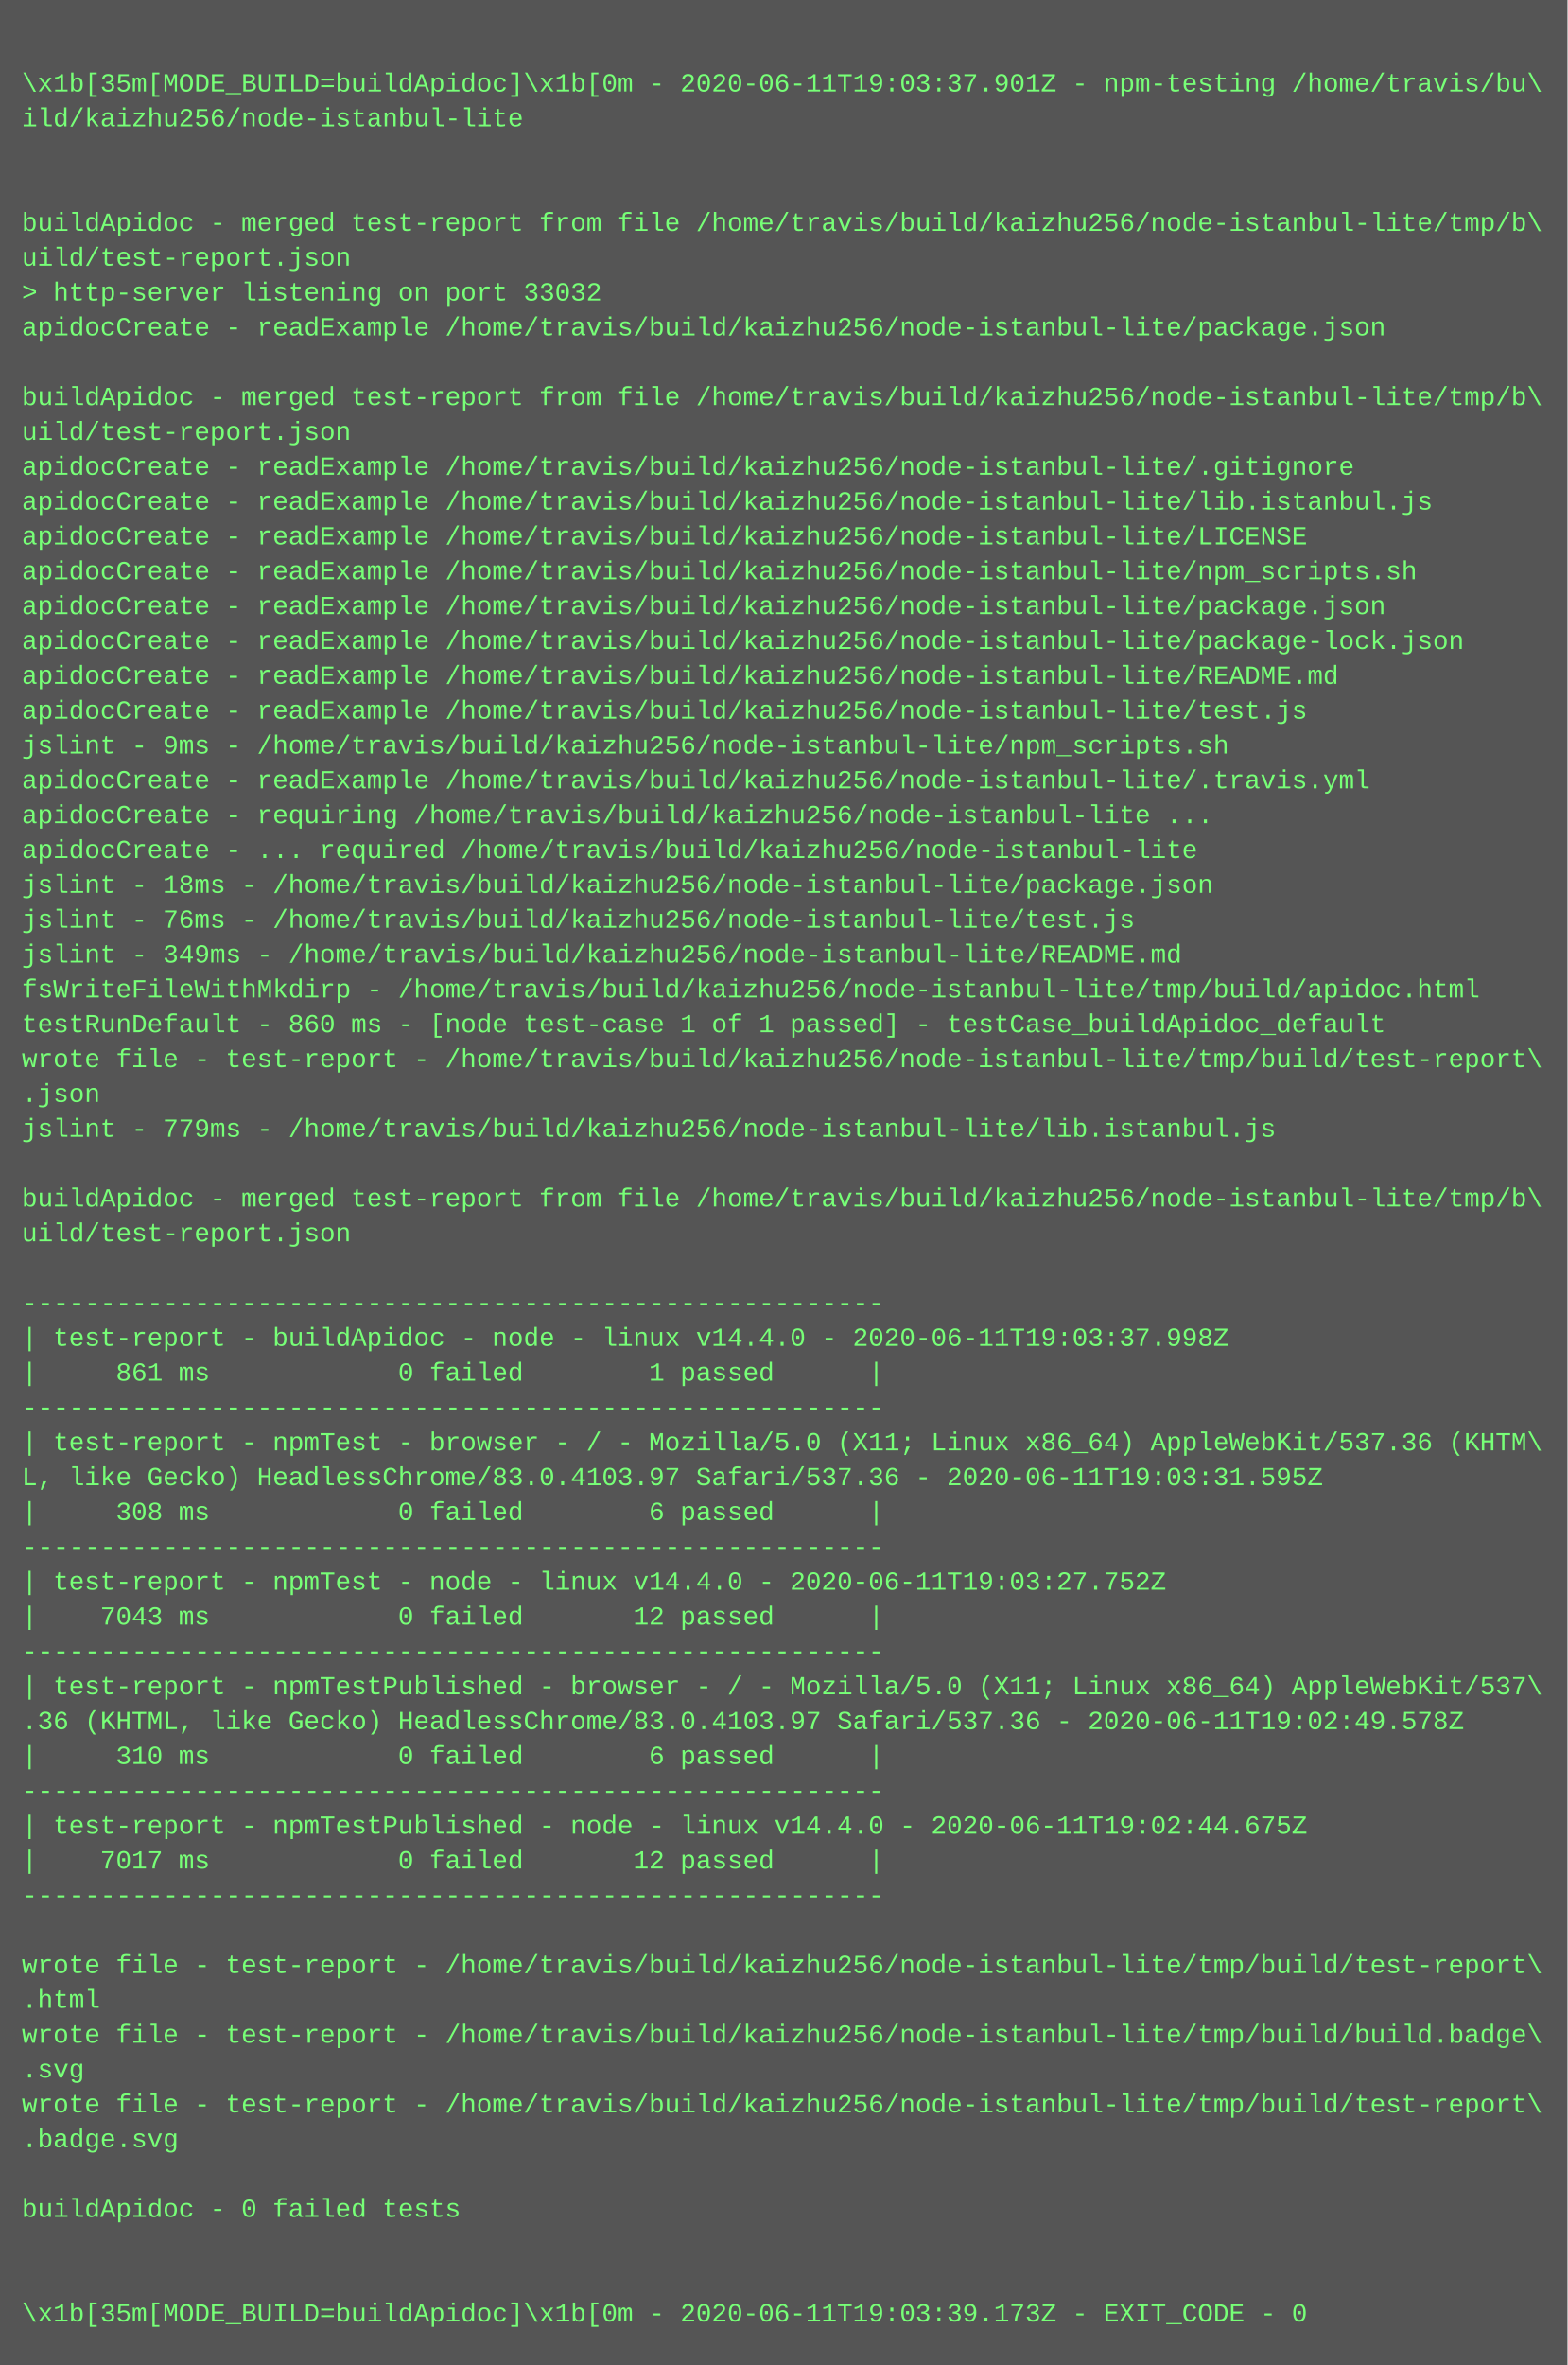
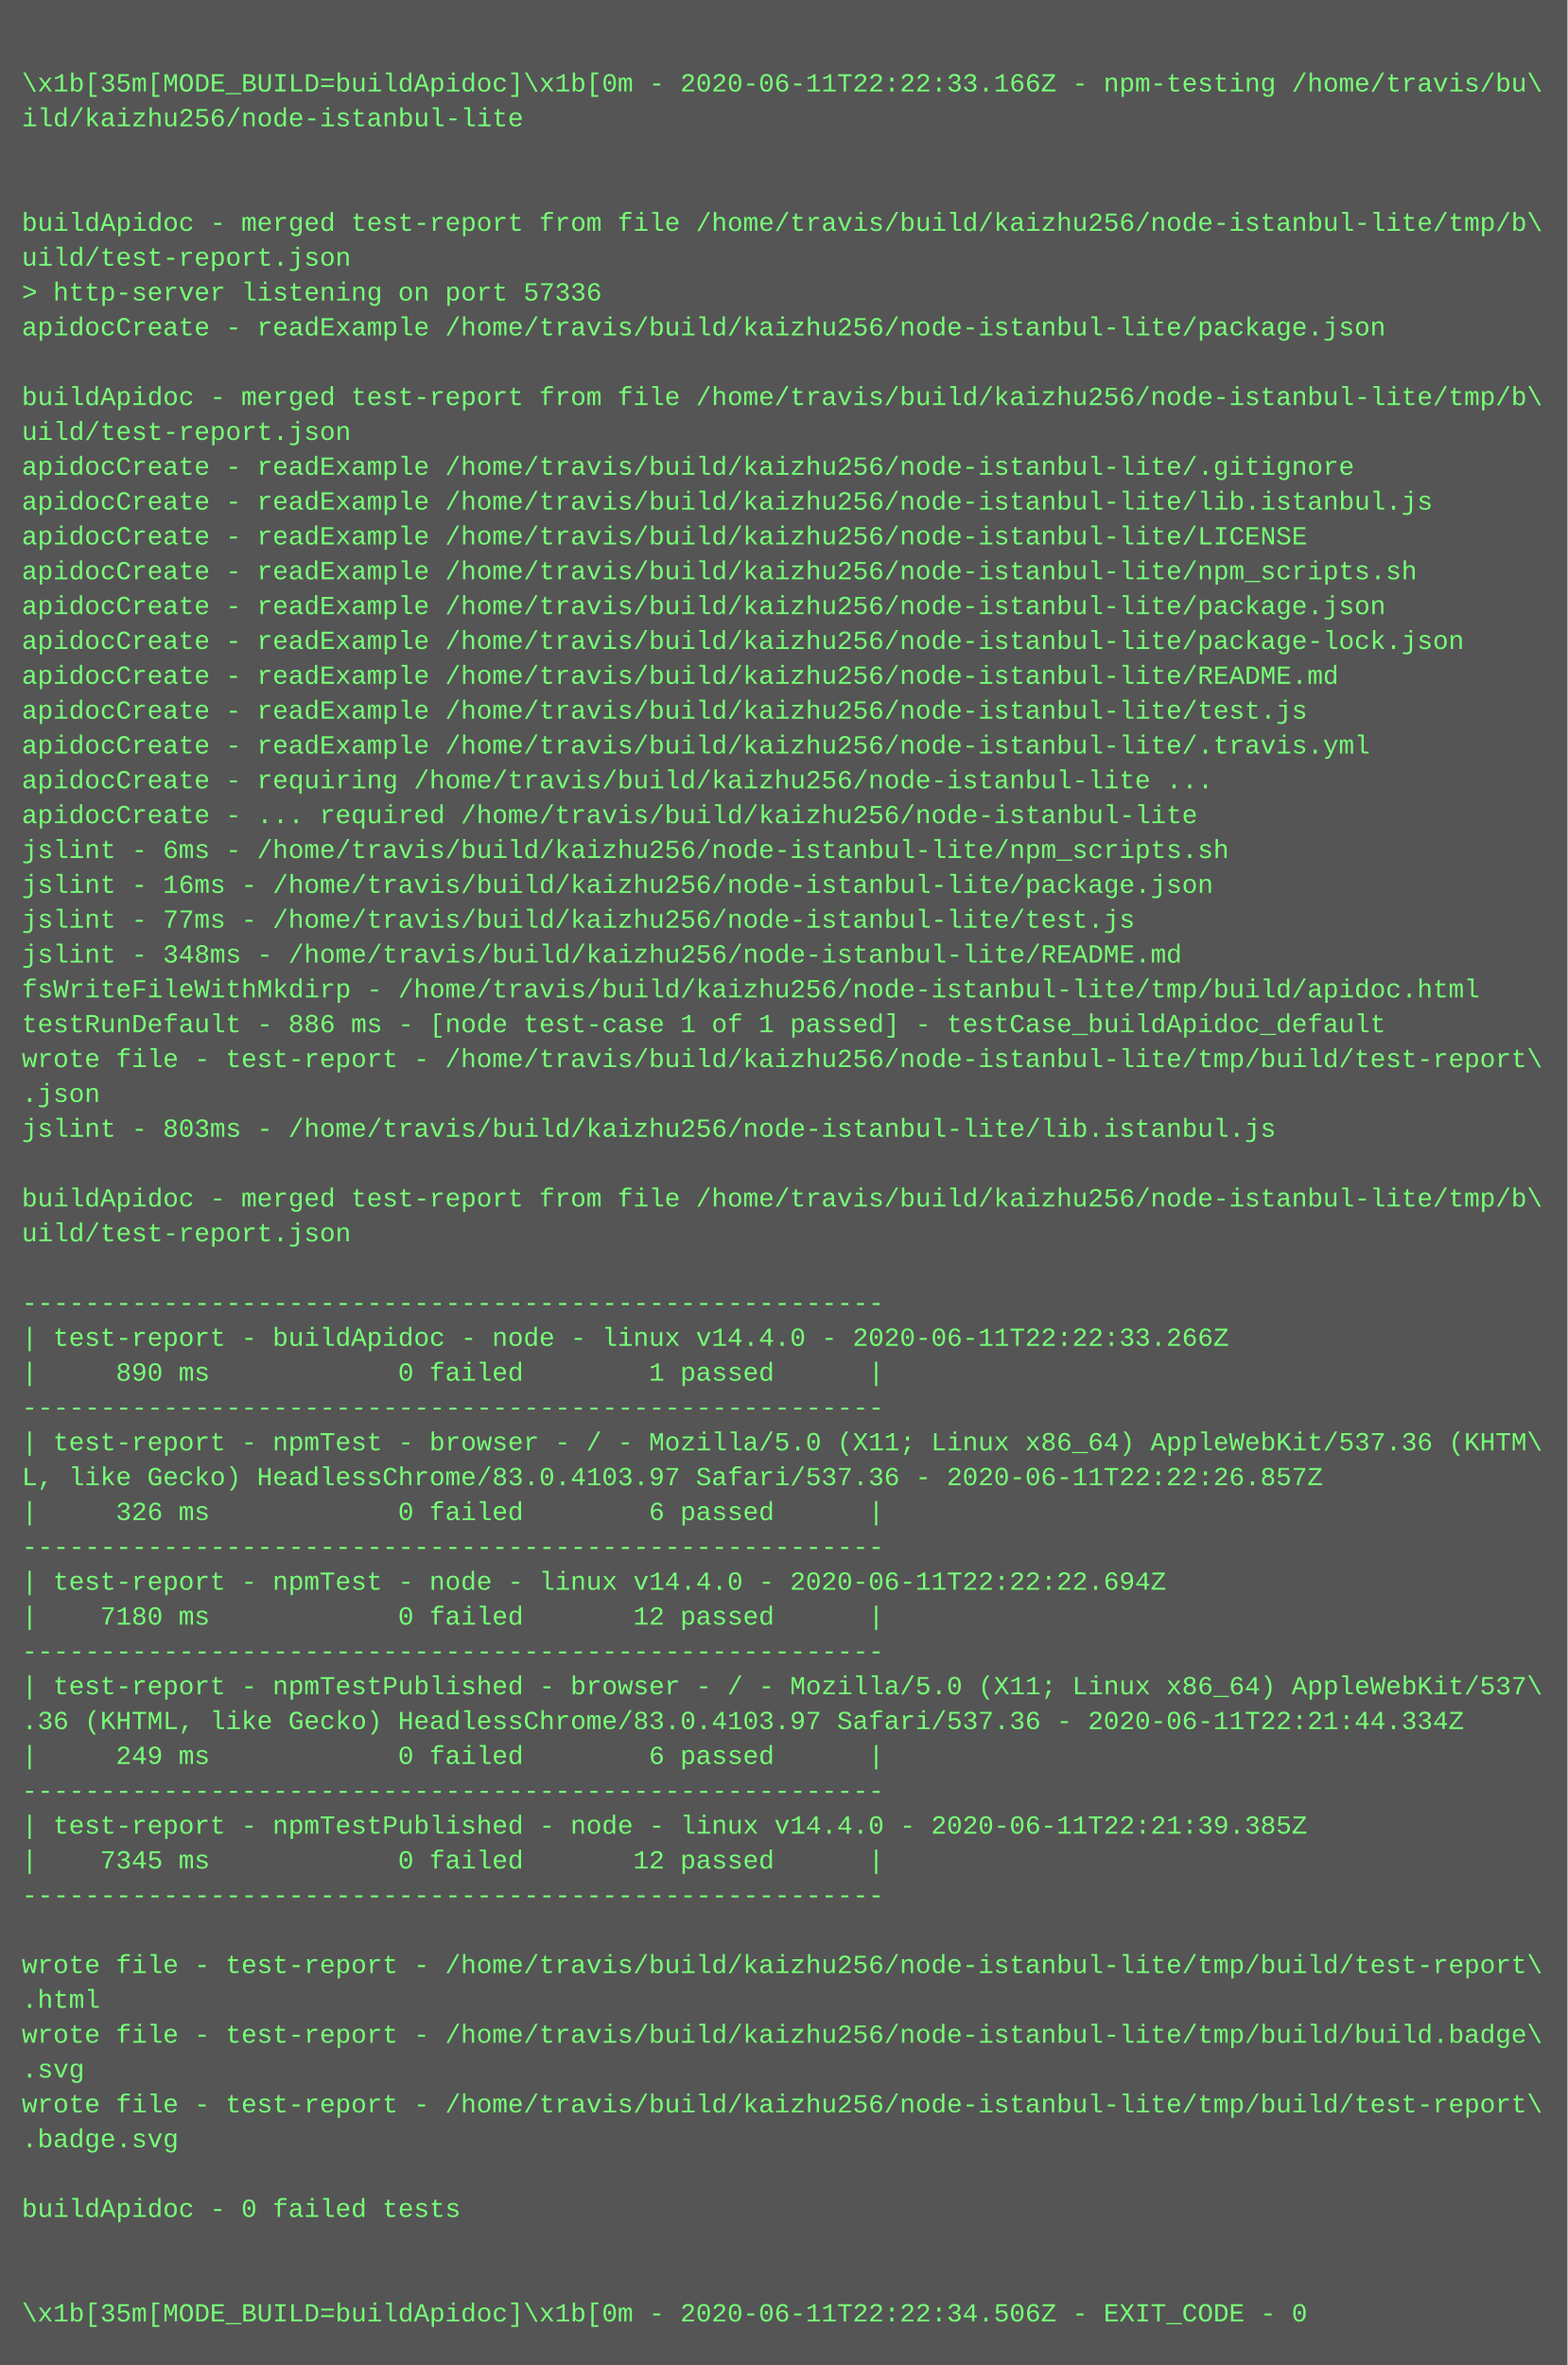
<svg xmlns="http://www.w3.org/2000/svg" height="1086" width="720">
  <rect height="1086" fill="#555" width="720" />
  <text fill="#7f7" font-family="Courier New" font-size="12" xml:space="preserve">
    <tspan x="10" y="26" />
-     <tspan x="10" y="42">\x1b[35m[MODE_BUILD=buildApidoc]\x1b[0m - 2020-06-11T19:03:37.901Z - npm-testing /home/travis/bu\</tspan>
+     <tspan x="10" y="42">\x1b[35m[MODE_BUILD=buildApidoc]\x1b[0m - 2020-06-11T22:22:33.166Z - npm-testing /home/travis/bu\</tspan>
    <tspan x="10" y="58">ild/kaizhu256/node-istanbul-lite</tspan>
    <tspan x="10" y="74" />
    <tspan x="10" y="90" />
    <tspan x="10" y="106">buildApidoc - merged test-report from file /home/travis/build/kaizhu256/node-istanbul-lite/tmp/b\</tspan>
    <tspan x="10" y="122">uild/test-report.json</tspan>
-     <tspan x="10" y="138">&gt; http-server listening on port 33032</tspan>
+     <tspan x="10" y="138">&gt; http-server listening on port 57336</tspan>
    <tspan x="10" y="154">apidocCreate - readExample /home/travis/build/kaizhu256/node-istanbul-lite/package.json</tspan>
    <tspan x="10" y="170" />
    <tspan x="10" y="186">buildApidoc - merged test-report from file /home/travis/build/kaizhu256/node-istanbul-lite/tmp/b\</tspan>
    <tspan x="10" y="202">uild/test-report.json</tspan>
    <tspan x="10" y="218">apidocCreate - readExample /home/travis/build/kaizhu256/node-istanbul-lite/.gitignore</tspan>
    <tspan x="10" y="234">apidocCreate - readExample /home/travis/build/kaizhu256/node-istanbul-lite/lib.istanbul.js</tspan>
    <tspan x="10" y="250">apidocCreate - readExample /home/travis/build/kaizhu256/node-istanbul-lite/LICENSE</tspan>
    <tspan x="10" y="266">apidocCreate - readExample /home/travis/build/kaizhu256/node-istanbul-lite/npm_scripts.sh</tspan>
    <tspan x="10" y="282">apidocCreate - readExample /home/travis/build/kaizhu256/node-istanbul-lite/package.json</tspan>
    <tspan x="10" y="298">apidocCreate - readExample /home/travis/build/kaizhu256/node-istanbul-lite/package-lock.json</tspan>
    <tspan x="10" y="314">apidocCreate - readExample /home/travis/build/kaizhu256/node-istanbul-lite/README.md</tspan>
    <tspan x="10" y="330">apidocCreate - readExample /home/travis/build/kaizhu256/node-istanbul-lite/test.js</tspan>
-     <tspan x="10" y="346">jslint - 9ms - /home/travis/build/kaizhu256/node-istanbul-lite/npm_scripts.sh</tspan>
-     <tspan x="10" y="362">apidocCreate - readExample /home/travis/build/kaizhu256/node-istanbul-lite/.travis.yml</tspan>
-     <tspan x="10" y="378">apidocCreate - requiring /home/travis/build/kaizhu256/node-istanbul-lite ...</tspan>
-     <tspan x="10" y="394">apidocCreate - ... required /home/travis/build/kaizhu256/node-istanbul-lite</tspan>
-     <tspan x="10" y="410">jslint - 18ms - /home/travis/build/kaizhu256/node-istanbul-lite/package.json</tspan>
-     <tspan x="10" y="426">jslint - 76ms - /home/travis/build/kaizhu256/node-istanbul-lite/test.js</tspan>
-     <tspan x="10" y="442">jslint - 349ms - /home/travis/build/kaizhu256/node-istanbul-lite/README.md</tspan>
+     <tspan x="10" y="346">apidocCreate - readExample /home/travis/build/kaizhu256/node-istanbul-lite/.travis.yml</tspan>
+     <tspan x="10" y="362">apidocCreate - requiring /home/travis/build/kaizhu256/node-istanbul-lite ...</tspan>
+     <tspan x="10" y="378">apidocCreate - ... required /home/travis/build/kaizhu256/node-istanbul-lite</tspan>
+     <tspan x="10" y="394">jslint - 6ms - /home/travis/build/kaizhu256/node-istanbul-lite/npm_scripts.sh</tspan>
+     <tspan x="10" y="410">jslint - 16ms - /home/travis/build/kaizhu256/node-istanbul-lite/package.json</tspan>
+     <tspan x="10" y="426">jslint - 77ms - /home/travis/build/kaizhu256/node-istanbul-lite/test.js</tspan>
+     <tspan x="10" y="442">jslint - 348ms - /home/travis/build/kaizhu256/node-istanbul-lite/README.md</tspan>
    <tspan x="10" y="458">fsWriteFileWithMkdirp - /home/travis/build/kaizhu256/node-istanbul-lite/tmp/build/apidoc.html</tspan>
-     <tspan x="10" y="474">testRunDefault - 860 ms - [node test-case 1 of 1 passed] - testCase_buildApidoc_default</tspan>
+     <tspan x="10" y="474">testRunDefault - 886 ms - [node test-case 1 of 1 passed] - testCase_buildApidoc_default</tspan>
    <tspan x="10" y="490">wrote file - test-report - /home/travis/build/kaizhu256/node-istanbul-lite/tmp/build/test-report\</tspan>
    <tspan x="10" y="506">.json</tspan>
-     <tspan x="10" y="522">jslint - 779ms - /home/travis/build/kaizhu256/node-istanbul-lite/lib.istanbul.js</tspan>
+     <tspan x="10" y="522">jslint - 803ms - /home/travis/build/kaizhu256/node-istanbul-lite/lib.istanbul.js</tspan>
    <tspan x="10" y="538" />
    <tspan x="10" y="554">buildApidoc - merged test-report from file /home/travis/build/kaizhu256/node-istanbul-lite/tmp/b\</tspan>
    <tspan x="10" y="570">uild/test-report.json</tspan>
    <tspan x="10" y="586" />
    <tspan x="10" y="602">-------------------------------------------------------</tspan>
-     <tspan x="10" y="618">| test-report - buildApidoc - node - linux v14.4.0 - 2020-06-11T19:03:37.998Z</tspan>
-     <tspan x="10" y="634">|     861 ms            0 failed        1 passed      |</tspan>
+     <tspan x="10" y="618">| test-report - buildApidoc - node - linux v14.4.0 - 2020-06-11T22:22:33.266Z</tspan>
+     <tspan x="10" y="634">|     890 ms            0 failed        1 passed      |</tspan>
    <tspan x="10" y="650">-------------------------------------------------------</tspan>
    <tspan x="10" y="666">| test-report - npmTest - browser - / - Mozilla/5.0 (X11; Linux x86_64) AppleWebKit/537.36 (KHTM\</tspan>
-     <tspan x="10" y="682">L, like Gecko) HeadlessChrome/83.0.4103.97 Safari/537.36 - 2020-06-11T19:03:31.595Z</tspan>
-     <tspan x="10" y="698">|     308 ms            0 failed        6 passed      |</tspan>
+     <tspan x="10" y="682">L, like Gecko) HeadlessChrome/83.0.4103.97 Safari/537.36 - 2020-06-11T22:22:26.857Z</tspan>
+     <tspan x="10" y="698">|     326 ms            0 failed        6 passed      |</tspan>
    <tspan x="10" y="714">-------------------------------------------------------</tspan>
-     <tspan x="10" y="730">| test-report - npmTest - node - linux v14.4.0 - 2020-06-11T19:03:27.752Z</tspan>
-     <tspan x="10" y="746">|    7043 ms            0 failed       12 passed      |</tspan>
+     <tspan x="10" y="730">| test-report - npmTest - node - linux v14.4.0 - 2020-06-11T22:22:22.694Z</tspan>
+     <tspan x="10" y="746">|    7180 ms            0 failed       12 passed      |</tspan>
    <tspan x="10" y="762">-------------------------------------------------------</tspan>
    <tspan x="10" y="778">| test-report - npmTestPublished - browser - / - Mozilla/5.0 (X11; Linux x86_64) AppleWebKit/537\</tspan>
-     <tspan x="10" y="794">.36 (KHTML, like Gecko) HeadlessChrome/83.0.4103.97 Safari/537.36 - 2020-06-11T19:02:49.578Z</tspan>
-     <tspan x="10" y="810">|     310 ms            0 failed        6 passed      |</tspan>
+     <tspan x="10" y="794">.36 (KHTML, like Gecko) HeadlessChrome/83.0.4103.97 Safari/537.36 - 2020-06-11T22:21:44.334Z</tspan>
+     <tspan x="10" y="810">|     249 ms            0 failed        6 passed      |</tspan>
    <tspan x="10" y="826">-------------------------------------------------------</tspan>
-     <tspan x="10" y="842">| test-report - npmTestPublished - node - linux v14.4.0 - 2020-06-11T19:02:44.675Z</tspan>
-     <tspan x="10" y="858">|    7017 ms            0 failed       12 passed      |</tspan>
+     <tspan x="10" y="842">| test-report - npmTestPublished - node - linux v14.4.0 - 2020-06-11T22:21:39.385Z</tspan>
+     <tspan x="10" y="858">|    7345 ms            0 failed       12 passed      |</tspan>
    <tspan x="10" y="874">-------------------------------------------------------</tspan>
    <tspan x="10" y="890" />
    <tspan x="10" y="906">wrote file - test-report - /home/travis/build/kaizhu256/node-istanbul-lite/tmp/build/test-report\</tspan>
    <tspan x="10" y="922">.html</tspan>
    <tspan x="10" y="938">wrote file - test-report - /home/travis/build/kaizhu256/node-istanbul-lite/tmp/build/build.badge\</tspan>
    <tspan x="10" y="954">.svg</tspan>
    <tspan x="10" y="970">wrote file - test-report - /home/travis/build/kaizhu256/node-istanbul-lite/tmp/build/test-report\</tspan>
    <tspan x="10" y="986">.badge.svg</tspan>
    <tspan x="10" y="1002" />
    <tspan x="10" y="1018">buildApidoc - 0 failed tests</tspan>
    <tspan x="10" y="1034" />
    <tspan x="10" y="1050" />
-     <tspan x="10" y="1066">\x1b[35m[MODE_BUILD=buildApidoc]\x1b[0m - 2020-06-11T19:03:39.173Z - EXIT_CODE - 0</tspan>
+     <tspan x="10" y="1066">\x1b[35m[MODE_BUILD=buildApidoc]\x1b[0m - 2020-06-11T22:22:34.506Z - EXIT_CODE - 0</tspan>
  </text>
</svg>
